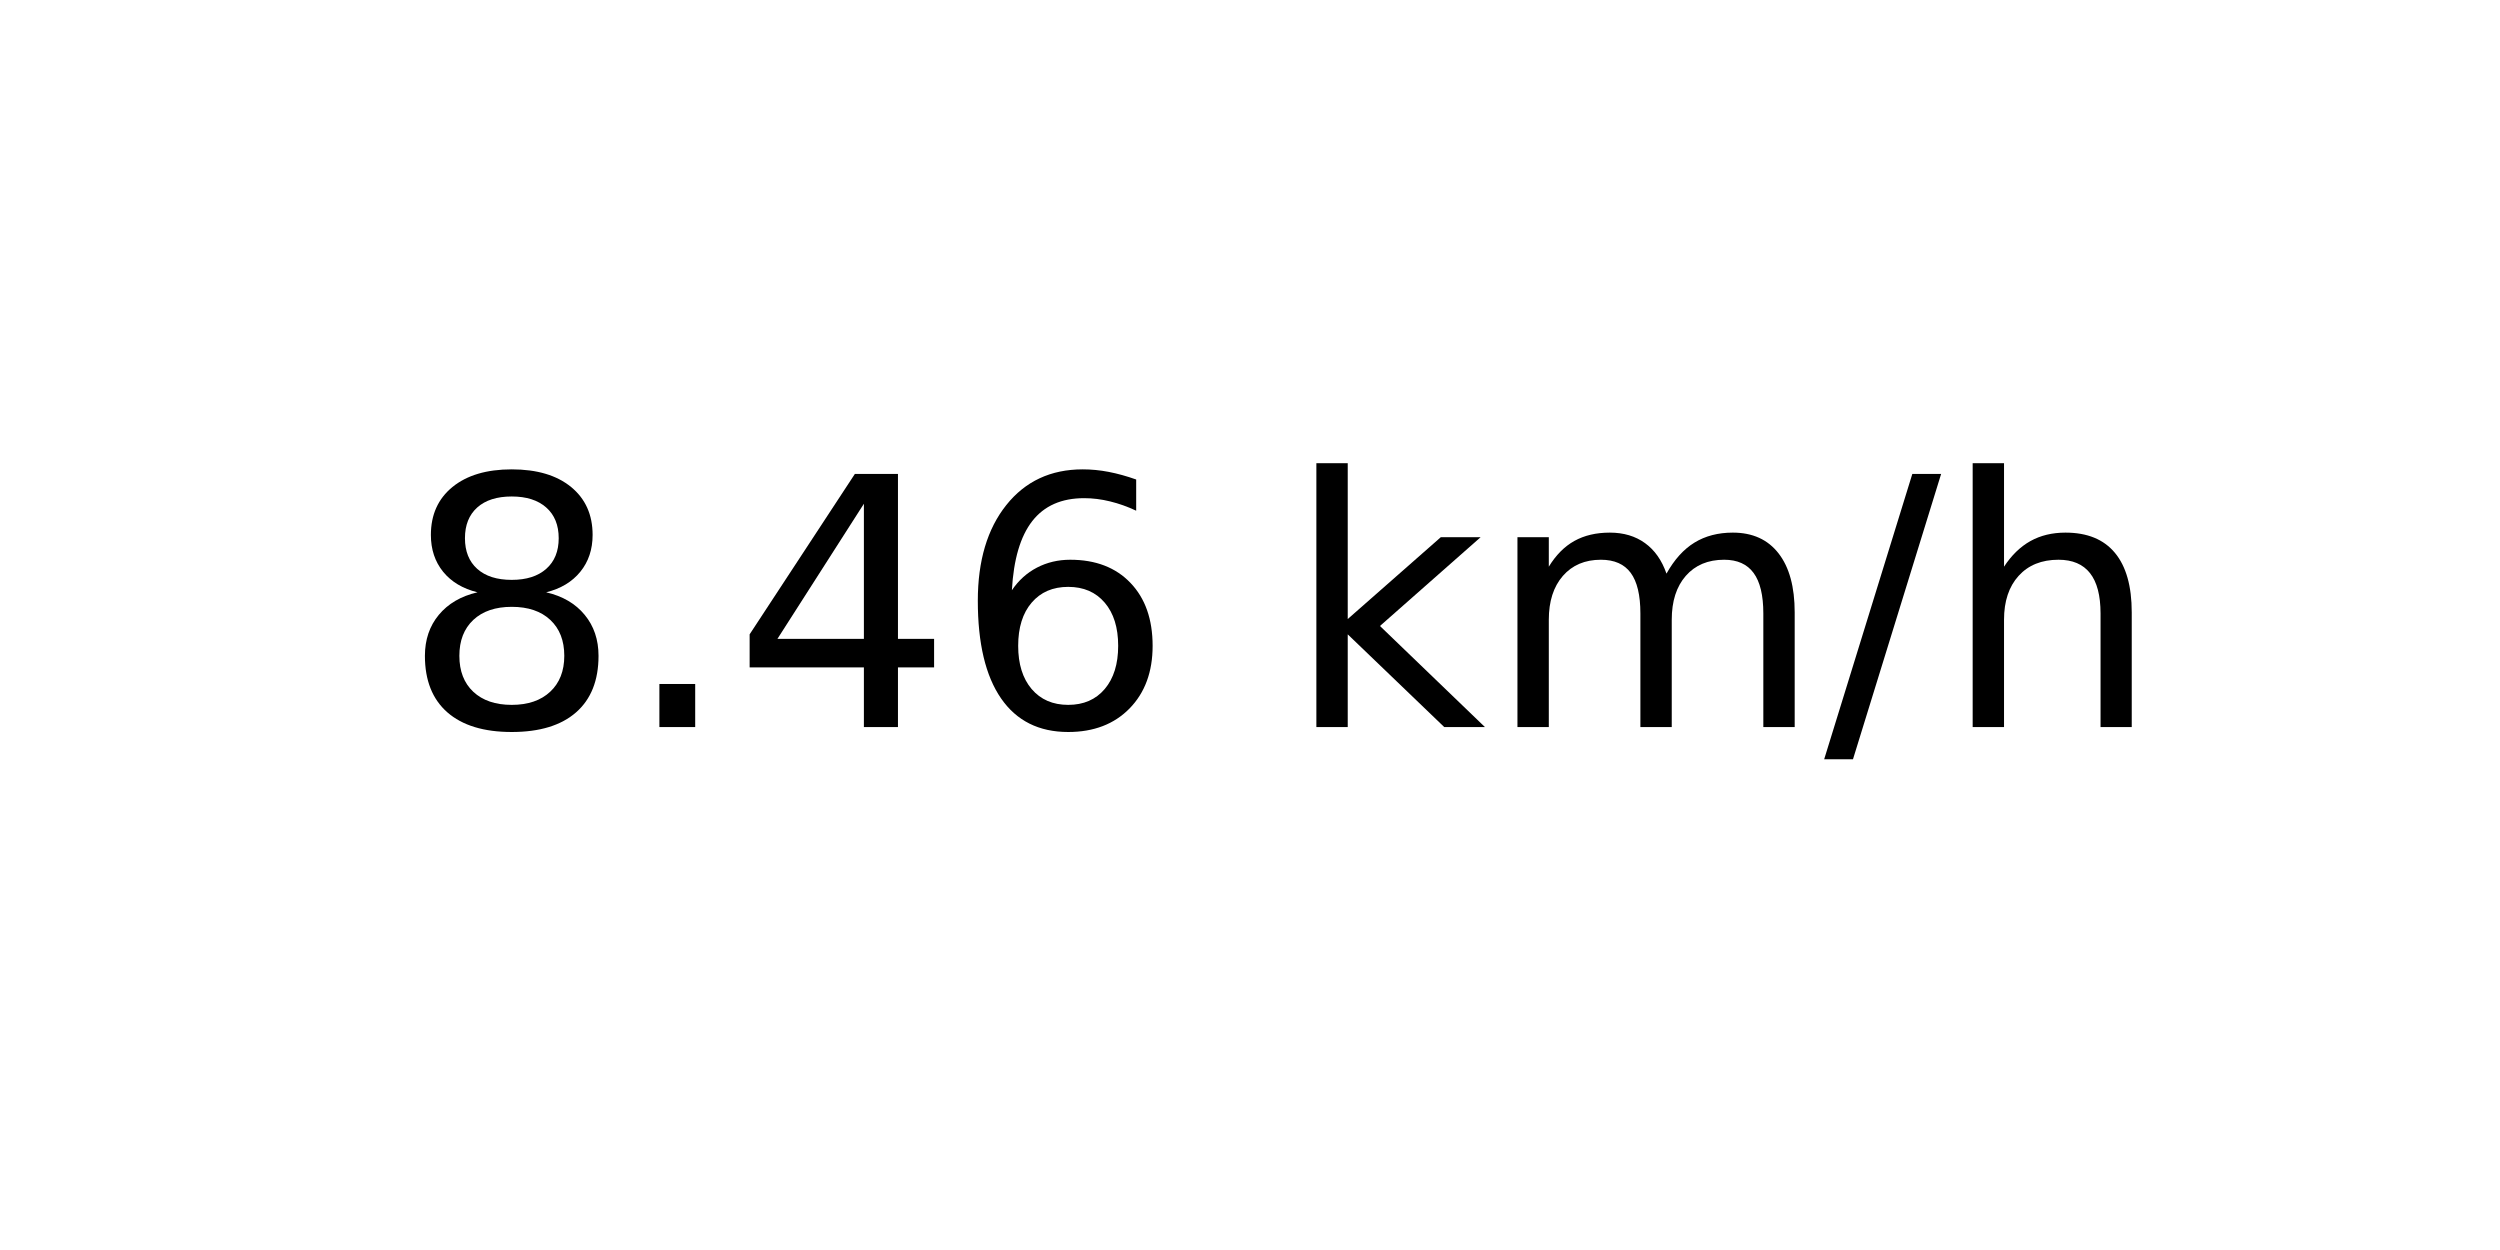
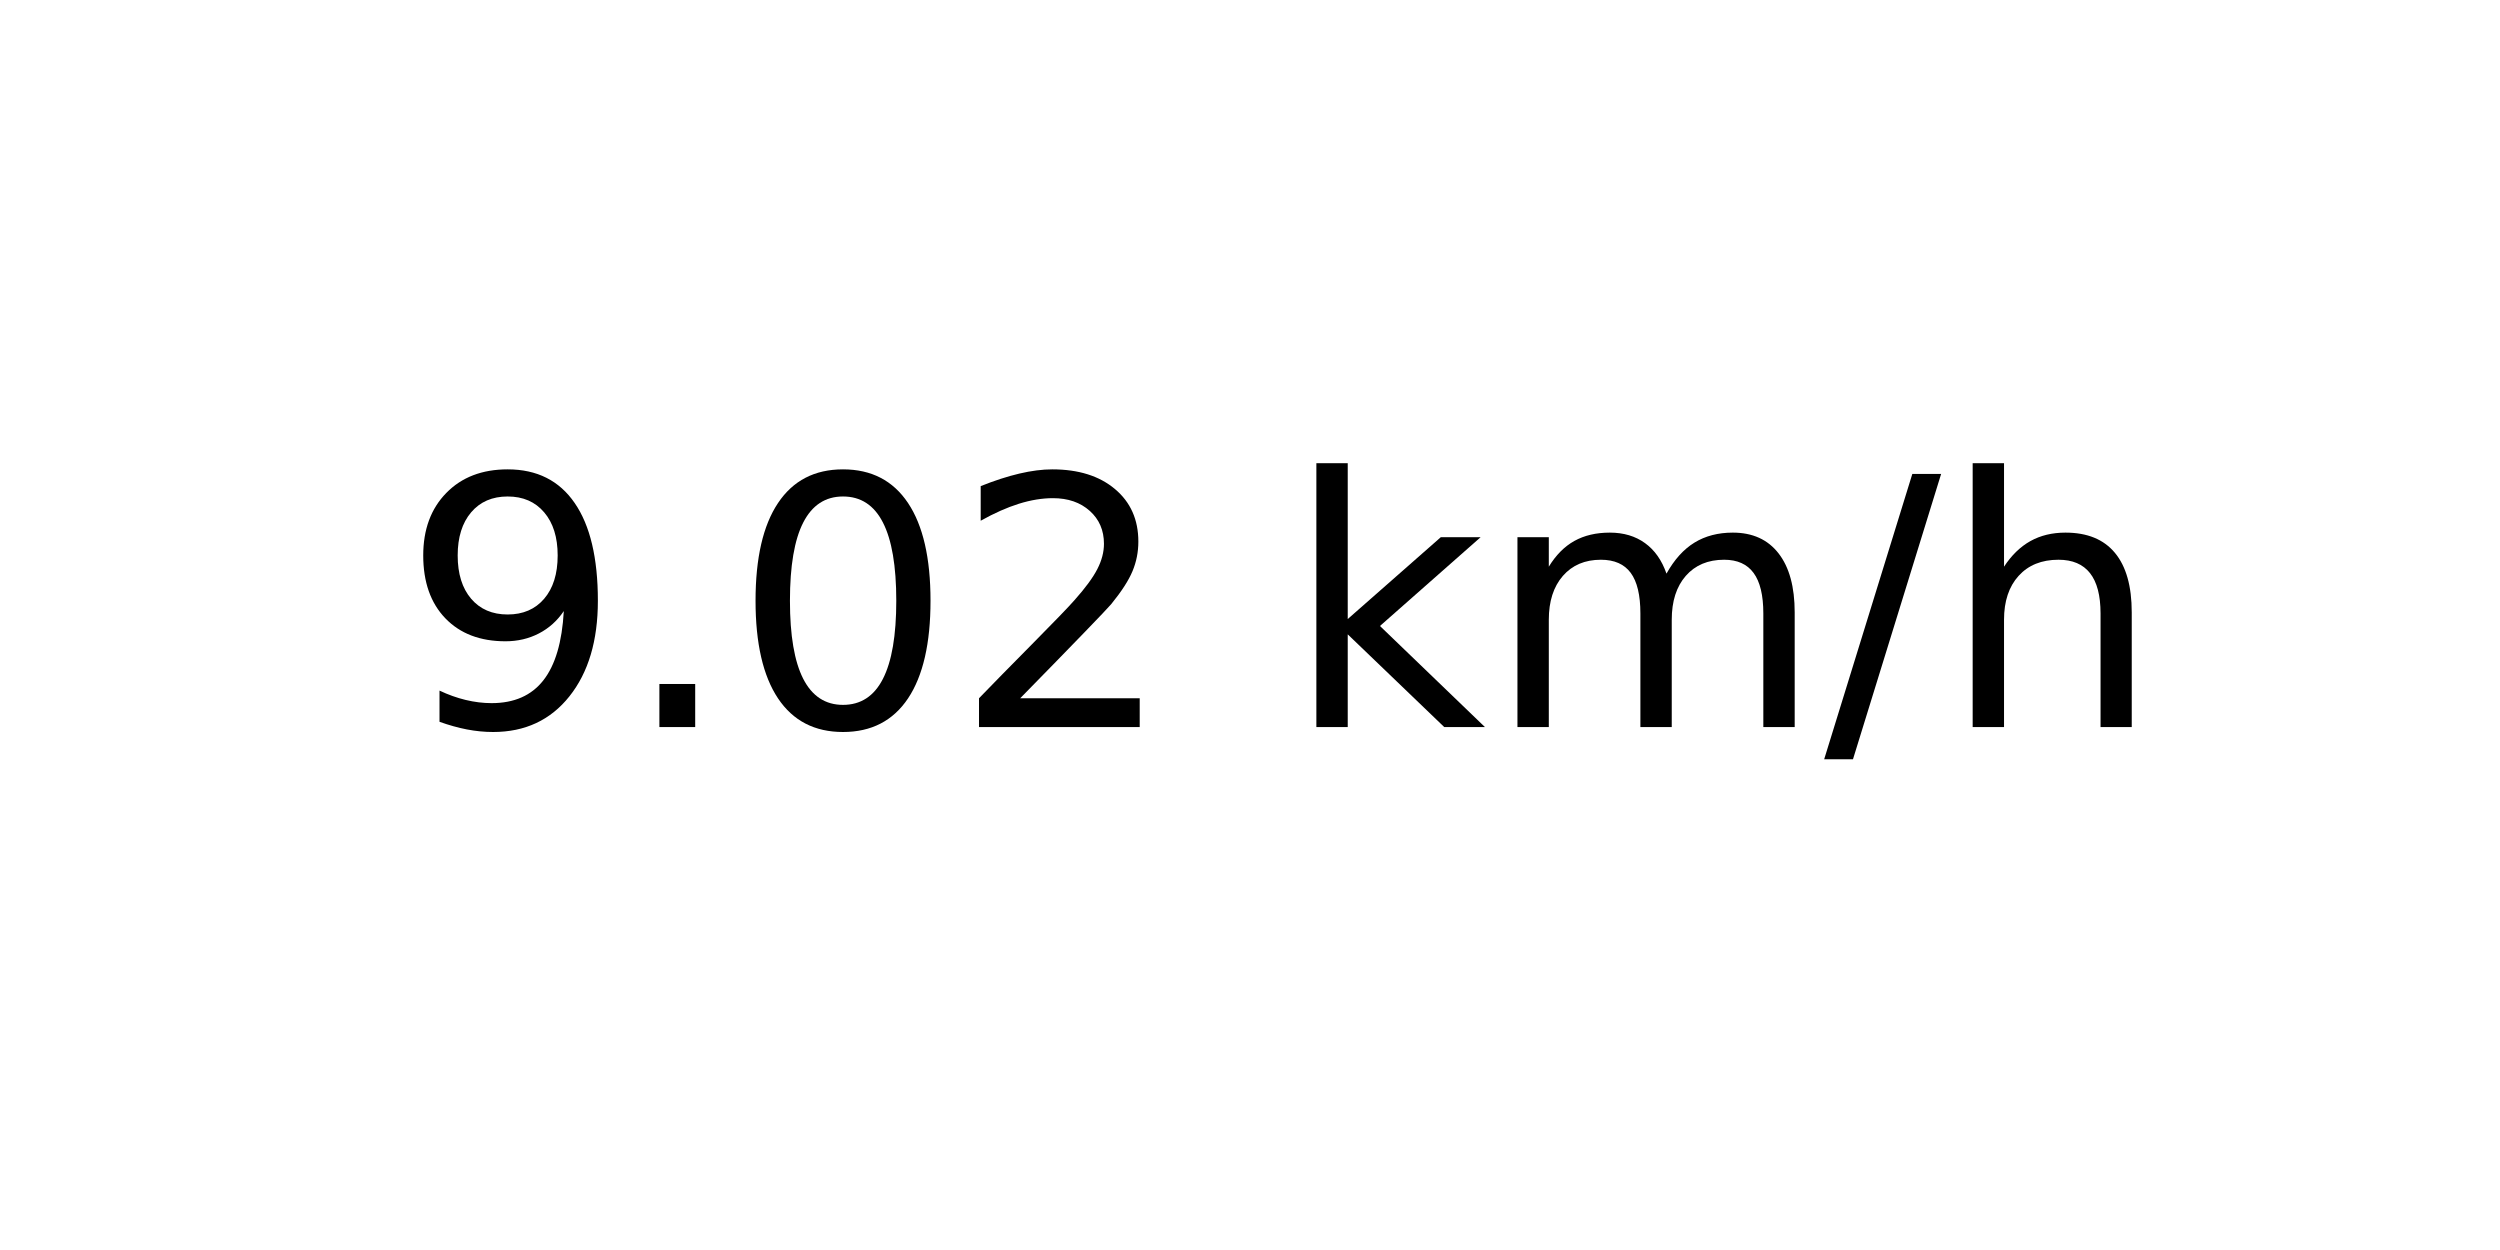
<svg xmlns="http://www.w3.org/2000/svg" xmlns:xlink="http://www.w3.org/1999/xlink" width="72pt" height="36pt" viewBox="0 0 72 36" version="1.1">
  <defs>
    <style type="text/css">*{stroke-linejoin: round; stroke-linecap: butt}</style>
  </defs>
  <g id="figure_1">
    <g id="axes_1">
      <g id="text_1">
        <g transform="translate(11.55937 20.93937) scale(0.1 -0.1)">
          <defs>
-             <path id="DejaVuSans-38" d="M 2034 2216  Q 1584 2216 1326 1975  Q 1069 1734 1069 1313  Q 1069 891 1326 650  Q 1584 409 2034 409  Q 2484 409 2743 651  Q 3003 894 3003 1313  Q 3003 1734 2745 1975  Q 2488 2216 2034 2216  z M 1403 2484  Q 997 2584 770 2862  Q 544 3141 544 3541  Q 544 4100 942 4425  Q 1341 4750 2034 4750  Q 2731 4750 3128 4425  Q 3525 4100 3525 3541  Q 3525 3141 3298 2862  Q 3072 2584 2669 2484  Q 3125 2378 3379 2068  Q 3634 1759 3634 1313  Q 3634 634 3220 271  Q 2806 -91 2034 -91  Q 1263 -91 848 271  Q 434 634 434 1313  Q 434 1759 690 2068  Q 947 2378 1403 2484  z M 1172 3481  Q 1172 3119 1398 2916  Q 1625 2713 2034 2713  Q 2441 2713 2670 2916  Q 2900 3119 2900 3481  Q 2900 3844 2670 4047  Q 2441 4250 2034 4250  Q 1625 4250 1398 4047  Q 1172 3844 1172 3481  z " transform="scale(0.015625)" />
+             <path id="DejaVuSans-39" d="M 703 97  L 703 672  Q 941 559 1184 500  Q 1428 441 1663 441  Q 2288 441 2617 861  Q 2947 1281 2994 2138  Q 2813 1869 2534 1725  Q 2256 1581 1919 1581  Q 1219 1581 811 2004  Q 403 2428 403 3163  Q 403 3881 828 4315  Q 1253 4750 1959 4750  Q 2769 4750 3195 4129  Q 3622 3509 3622 2328  Q 3622 1225 3098 567  Q 2575 -91 1691 -91  Q 1453 -91 1209 -44  Q 966 3 703 97  z M 1959 2075  Q 2384 2075 2632 2365  Q 2881 2656 2881 3163  Q 2881 3666 2632 3958  Q 2384 4250 1959 4250  Q 1534 4250 1286 3958  Q 1038 3666 1038 3163  Q 1038 2656 1286 2365  Q 1534 2075 1959 2075  z " transform="scale(0.015625)" />
            <path id="DejaVuSans-2e" d="M 684 794  L 1344 794  L 1344 0  L 684 0  L 684 794  z " transform="scale(0.015625)" />
-             <path id="DejaVuSans-34" d="M 2419 4116  L 825 1625  L 2419 1625  L 2419 4116  z M 2253 4666  L 3047 4666  L 3047 1625  L 3713 1625  L 3713 1100  L 3047 1100  L 3047 0  L 2419 0  L 2419 1100  L 313 1100  L 313 1709  L 2253 4666  z " transform="scale(0.015625)" />
-             <path id="DejaVuSans-36" d="M 2113 2584  Q 1688 2584 1439 2293  Q 1191 2003 1191 1497  Q 1191 994 1439 701  Q 1688 409 2113 409  Q 2538 409 2786 701  Q 3034 994 3034 1497  Q 3034 2003 2786 2293  Q 2538 2584 2113 2584  z M 3366 4563  L 3366 3988  Q 3128 4100 2886 4159  Q 2644 4219 2406 4219  Q 1781 4219 1451 3797  Q 1122 3375 1075 2522  Q 1259 2794 1537 2939  Q 1816 3084 2150 3084  Q 2853 3084 3261 2657  Q 3669 2231 3669 1497  Q 3669 778 3244 343  Q 2819 -91 2113 -91  Q 1303 -91 875 529  Q 447 1150 447 2328  Q 447 3434 972 4092  Q 1497 4750 2381 4750  Q 2619 4750 2861 4703  Q 3103 4656 3366 4563  z " transform="scale(0.015625)" />
+             <path id="DejaVuSans-30" d="M 2034 4250  Q 1547 4250 1301 3770  Q 1056 3291 1056 2328  Q 1056 1369 1301 889  Q 1547 409 2034 409  Q 2525 409 2770 889  Q 3016 1369 3016 2328  Q 3016 3291 2770 3770  Q 2525 4250 2034 4250  z M 2034 4750  Q 2819 4750 3233 4129  Q 3647 3509 3647 2328  Q 3647 1150 3233 529  Q 2819 -91 2034 -91  Q 1250 -91 836 529  Q 422 1150 422 2328  Q 422 3509 836 4129  Q 1250 4750 2034 4750  z " transform="scale(0.015625)" />
+             <path id="DejaVuSans-32" d="M 1228 531  L 3431 531  L 3431 0  L 469 0  L 469 531  Q 828 903 1448 1529  Q 2069 2156 2228 2338  Q 2531 2678 2651 2914  Q 2772 3150 2772 3378  Q 2772 3750 2511 3984  Q 2250 4219 1831 4219  Q 1534 4219 1204 4116  Q 875 4013 500 3803  L 500 4441  Q 881 4594 1212 4672  Q 1544 4750 1819 4750  Q 2544 4750 2975 4387  Q 3406 4025 3406 3419  Q 3406 3131 3298 2873  Q 3191 2616 2906 2266  Q 2828 2175 2409 1742  Q 1991 1309 1228 531  z " transform="scale(0.015625)" />
            <path id="DejaVuSans-20" transform="scale(0.015625)" />
            <path id="DejaVuSans-6b" d="M 581 4863  L 1159 4863  L 1159 1991  L 2875 3500  L 3609 3500  L 1753 1863  L 3688 0  L 2938 0  L 1159 1709  L 1159 0  L 581 0  L 581 4863  z " transform="scale(0.015625)" />
            <path id="DejaVuSans-6d" d="M 3328 2828  Q 3544 3216 3844 3400  Q 4144 3584 4550 3584  Q 5097 3584 5394 3201  Q 5691 2819 5691 2113  L 5691 0  L 5113 0  L 5113 2094  Q 5113 2597 4934 2840  Q 4756 3084 4391 3084  Q 3944 3084 3684 2787  Q 3425 2491 3425 1978  L 3425 0  L 2847 0  L 2847 2094  Q 2847 2600 2669 2842  Q 2491 3084 2119 3084  Q 1678 3084 1418 2786  Q 1159 2488 1159 1978  L 1159 0  L 581 0  L 581 3500  L 1159 3500  L 1159 2956  Q 1356 3278 1631 3431  Q 1906 3584 2284 3584  Q 2666 3584 2933 3390  Q 3200 3197 3328 2828  z " transform="scale(0.015625)" />
            <path id="DejaVuSans-2f" d="M 1625 4666  L 2156 4666  L 531 -594  L 0 -594  L 1625 4666  z " transform="scale(0.015625)" />
            <path id="DejaVuSans-68" d="M 3513 2113  L 3513 0  L 2938 0  L 2938 2094  Q 2938 2591 2744 2837  Q 2550 3084 2163 3084  Q 1697 3084 1428 2787  Q 1159 2491 1159 1978  L 1159 0  L 581 0  L 581 4863  L 1159 4863  L 1159 2956  Q 1366 3272 1645 3428  Q 1925 3584 2291 3584  Q 2894 3584 3203 3211  Q 3513 2838 3513 2113  z " transform="scale(0.015625)" />
          </defs>
-           <use xlink:href="#DejaVuSans-38" />
+           <use xlink:href="#DejaVuSans-39" />
          <use xlink:href="#DejaVuSans-2e" x="63.623" />
-           <use xlink:href="#DejaVuSans-34" x="95.41" />
-           <use xlink:href="#DejaVuSans-36" x="159.033" />
+           <use xlink:href="#DejaVuSans-30" x="95.41" />
+           <use xlink:href="#DejaVuSans-32" x="159.033" />
          <use xlink:href="#DejaVuSans-20" x="222.656" />
          <use xlink:href="#DejaVuSans-6b" x="254.443" />
          <use xlink:href="#DejaVuSans-6d" x="312.354" />
          <use xlink:href="#DejaVuSans-2f" x="409.766" />
          <use xlink:href="#DejaVuSans-68" x="443.457" />
        </g>
      </g>
    </g>
  </g>
</svg>
